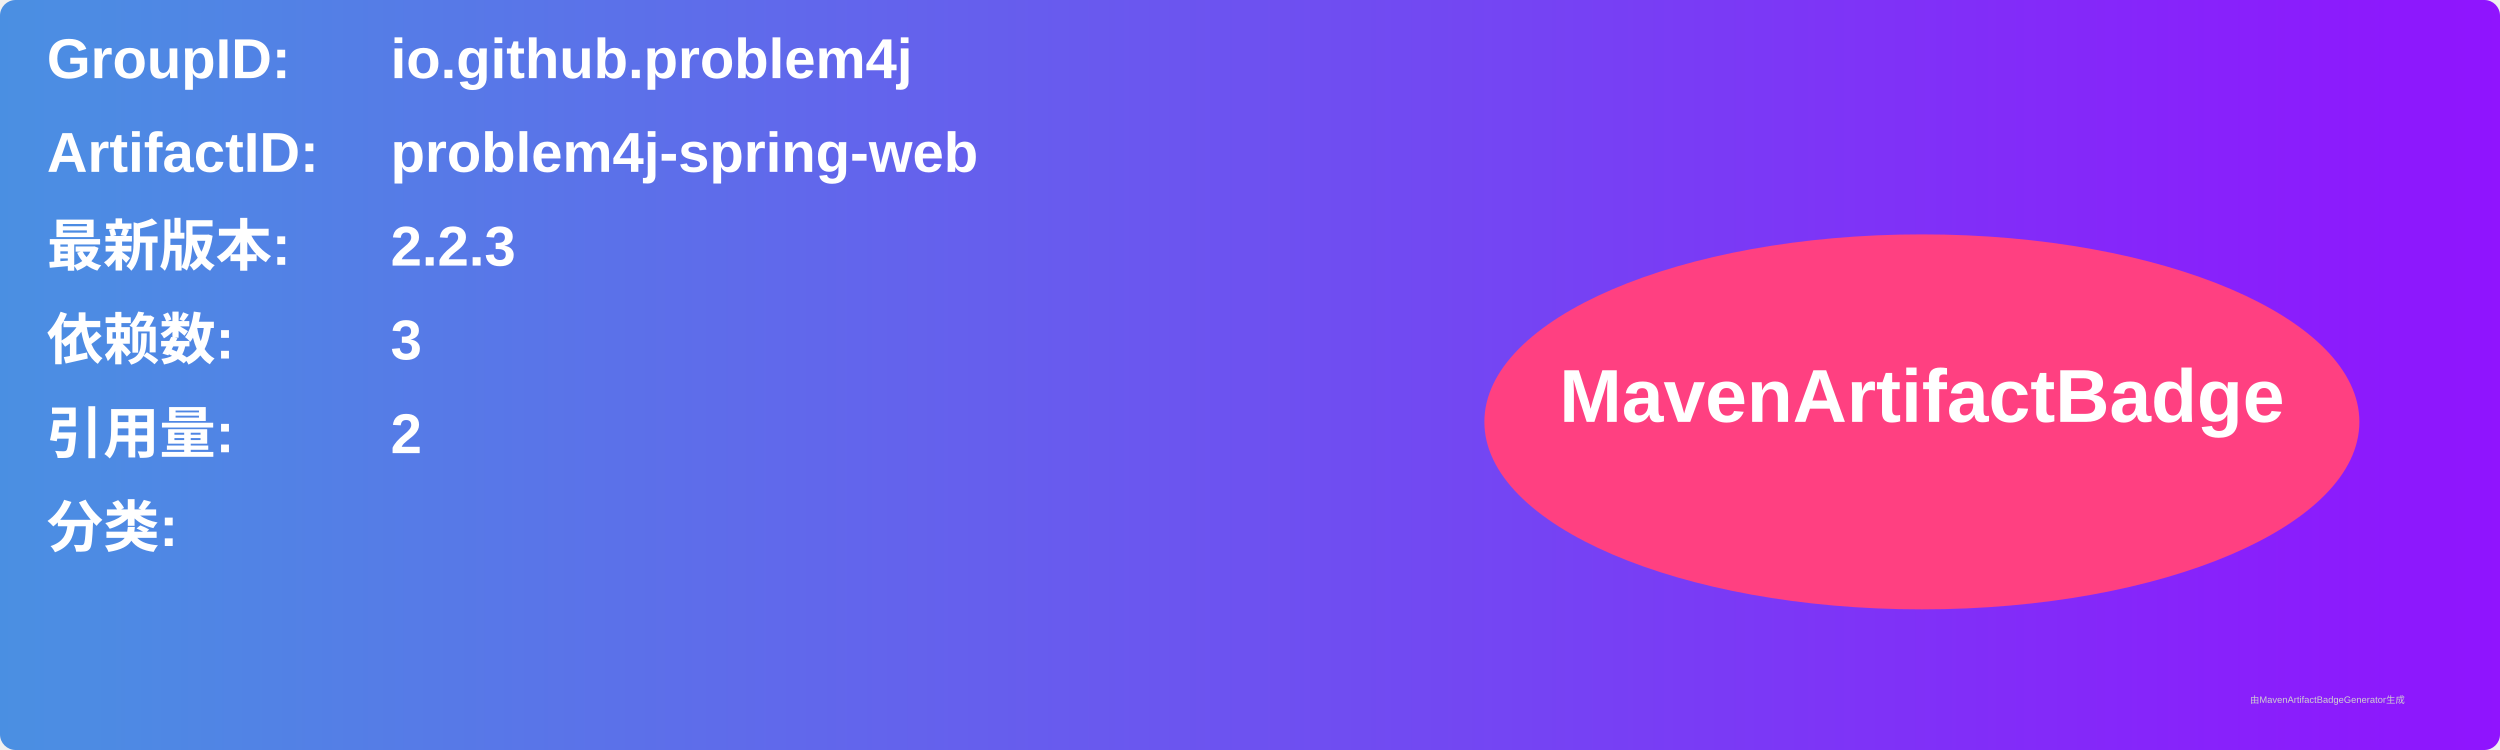
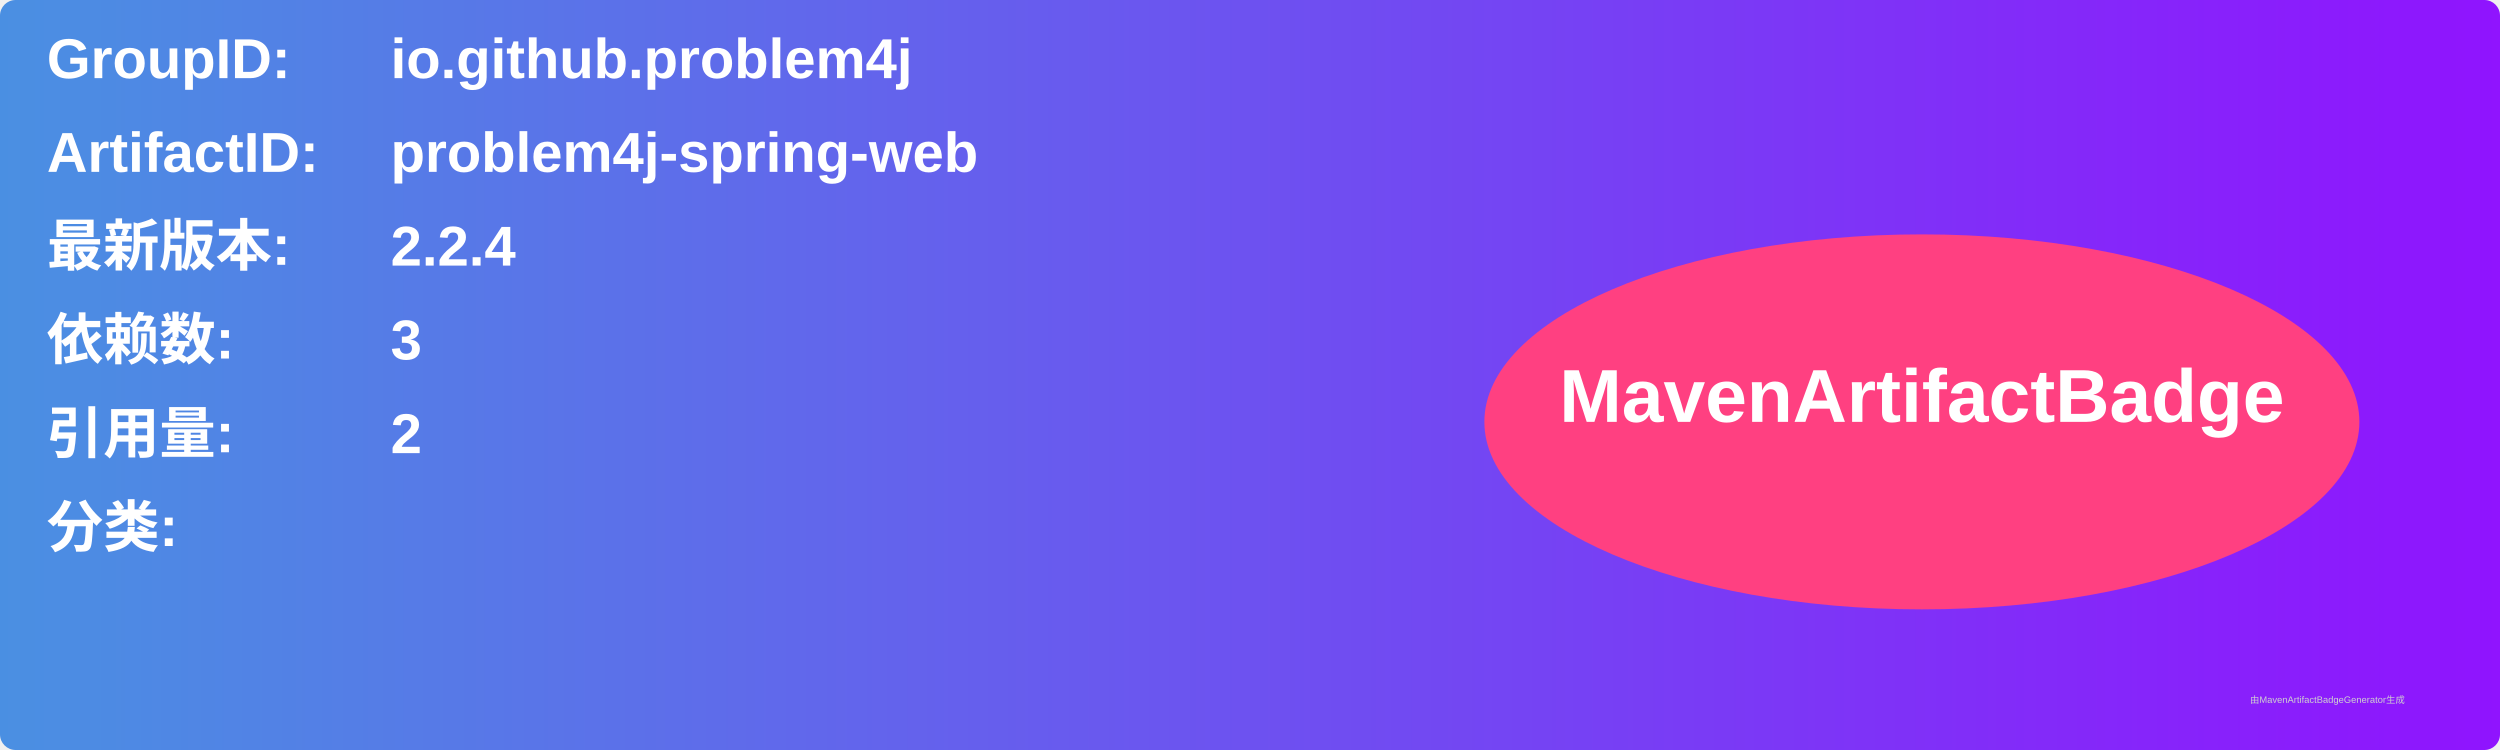
<svg xmlns="http://www.w3.org/2000/svg" width="800" height="240" viewBox="0 0 800 240">
  <linearGradient id="grad" x1="0%" y1="0%" x2="100%" y2="0%">
    <stop offset="0%" stop-color="#4a90e2" />
    <stop offset="100%" stop-color="#9013fe" />
  </linearGradient>
  <rect width="100%" height="100%" rx="5" ry="5" fill="url(#grad)" />
  <g transform="translate(15, 15)">
    <text x="0" y="10" font-family="Arial" font-size="18" fill="white" font-weight="bold" width="260">GroupID:</text>
    <text x="110" y="10" font-family="Arial" font-size="18" fill="white" font-weight="bold" width="460">io.github.problem4j</text>
    <text x="0" y="40" font-family="Arial" font-size="18" fill="white" font-weight="bold" width="260">ArtifactID:</text>
    <text x="110" y="40" font-family="Arial" font-size="18" fill="white" font-weight="bold" width="460">problem4j-spring-web</text>
    <text x="0" y="70" font-family="Arial" font-size="18" fill="white" font-weight="bold">最新版本:</text>
    <text x="110" y="70" font-family="Arial" font-size="18" fill="white" font-weight="bold">
-       <tspan font-weight="bold">2.2.3</tspan>
+       <tspan font-weight="bold">2.2.4</tspan>
    </text>
    <text x="0" y="100" font-family="Arial" font-size="18" fill="white" font-weight="bold">依赖数: </text>
    <text x="110" y="100" font-family="Arial" font-size="18" fill="white">
      <tspan font-weight="bold">3</tspan>
    </text>
    <text x="0" y="130" font-family="Arial" font-size="18" fill="white" font-weight="bold">引用量: </text>
    <text x="110" y="130" font-family="Arial" font-size="18" fill="white">
      <tspan font-weight="bold">2</tspan>
    </text>
    <text x="0" y="160" font-family="Arial" font-size="18" fill="white" font-weight="bold">分类:</text>
    <text x="10" y="190" font-family="Arial" font-size="10" fill="white">
      <tspan font-weight="bold" />
    </text>
    <ellipse cx="600" cy="120" rx="140" ry="60" fill="#ff4081" />
    <text x="600" y="120" text-anchor="middle" font-family="Arial" font-size="24" fill="white" font-weight="bold">MavenArtifactBadge</text>
  </g>
  <text x="720" y="225" font-family="Arial" font-size="3" fill="#d0d0d0">由MavenArtifactBadgeGenerator生成</text>
</svg>
